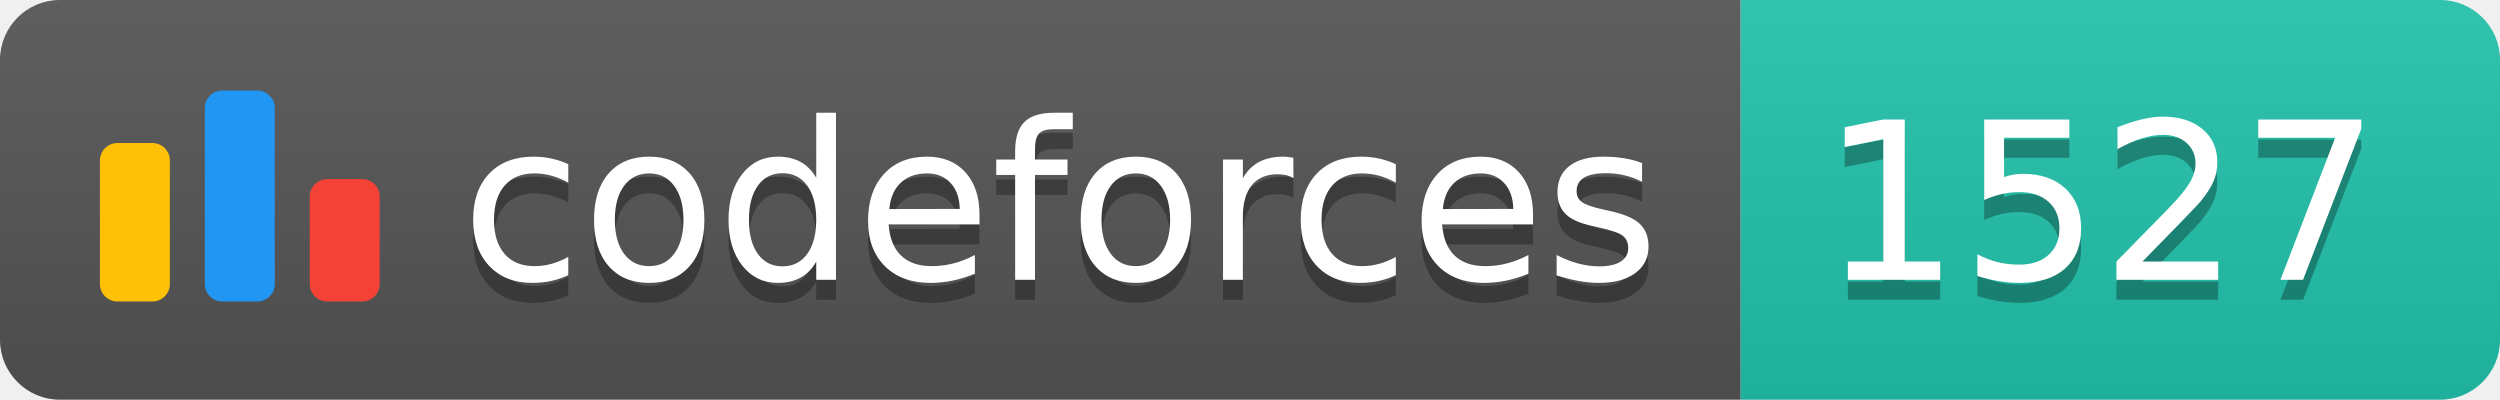
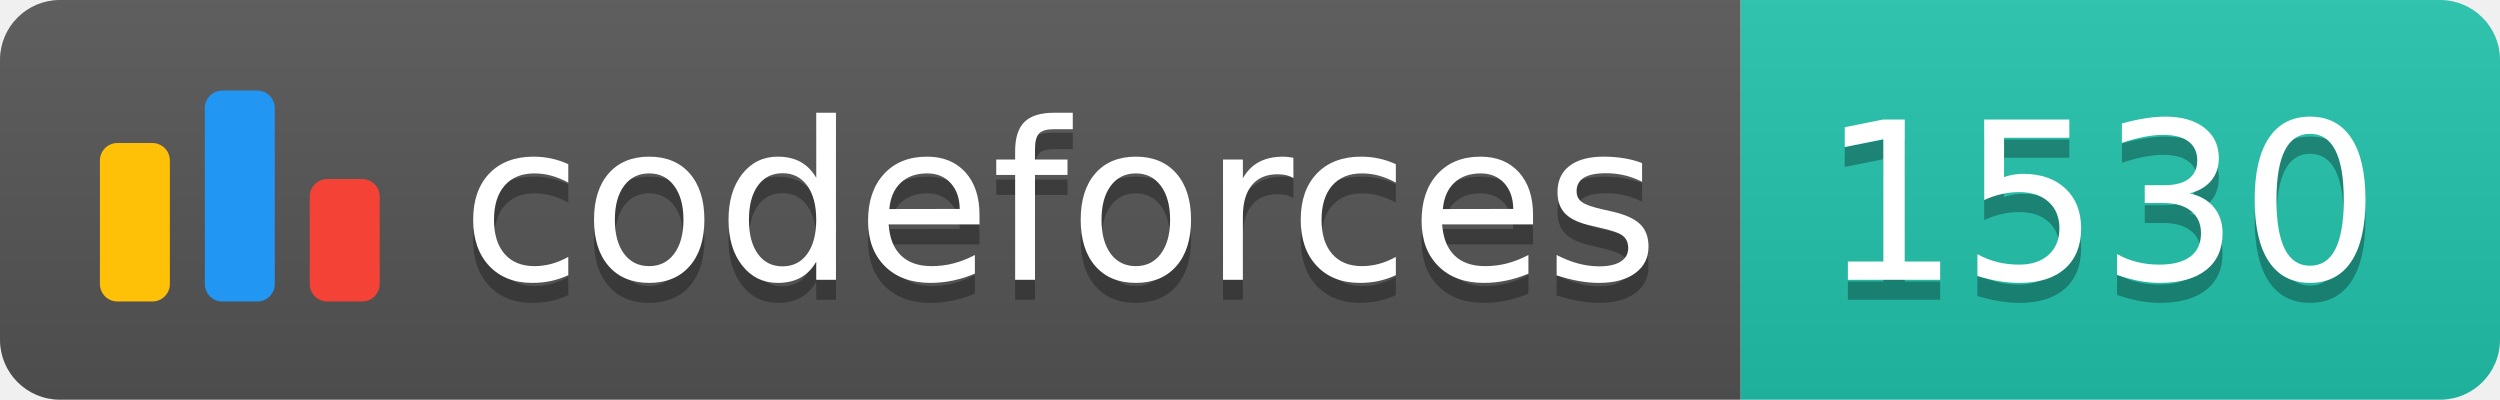
<svg xmlns="http://www.w3.org/2000/svg" width="125.1" height="20">
  <linearGradient id="smooth" x2="0" y2="100%">
    <stop offset="0" stop-color="#bbb" stop-opacity=".1" />
    <stop offset="1" stop-opacity=".1" />
  </linearGradient>
  <clipPath id="round">
    <rect width="125.1" height="20" rx="3" fill="#fff" />
  </clipPath>
  <g clip-path="url(#round)">
    <rect width="87.1" height="20" fill="#555" />
    <rect x="87.1" width="38.0" height="20" fill="#22C4AE" />
    <rect width="125.1" height="20" fill="url(#smooth)" />
  </g>
  <g fill="#fff" text-anchor="middle" font-family="DejaVu Sans,Verdana,Geneva,sans-serif" font-size="110">
    <svg x="5" y="3" class="logo" width="14" height="14" viewBox="0 0 32 25" fill="none">
      <rect y="6" width="8" height="18.125" rx="2" fill="#FFC107" />
      <rect x="24" y="10.125" width="8" height="14" rx="2" fill="#F44336" />
      <rect x="12" width="8" height="24.125" rx="2" fill="#2196F3" />
    </svg>
    <text x="530.5" y="150" fill="#010101" fill-opacity=".3" transform="scale(0.1)" textLength="601.0" lengthAdjust="spacing">codeforces
        </text>
    <text x="530.5" y="140" transform="scale(0.1)" textLength="601.0" lengthAdjust="spacing">codeforces</text>
-     <text x="1051.0" y="150" fill="#010101" fill-opacity=".3" transform="scale(0.1)" textLength="280.0" lengthAdjust="spacing">1527
+     <text x="1051.0" y="150" fill="#010101" fill-opacity=".3" transform="scale(0.1)" textLength="280.0" lengthAdjust="spacing">1530
        </text>
-     <text x="1051.0" y="140" transform="scale(0.1)" textLength="280.0" lengthAdjust="spacing">1527</text>
+     <text x="1051.0" y="140" transform="scale(0.1)" textLength="280.0" lengthAdjust="spacing">1530</text>
  </g>
</svg>
